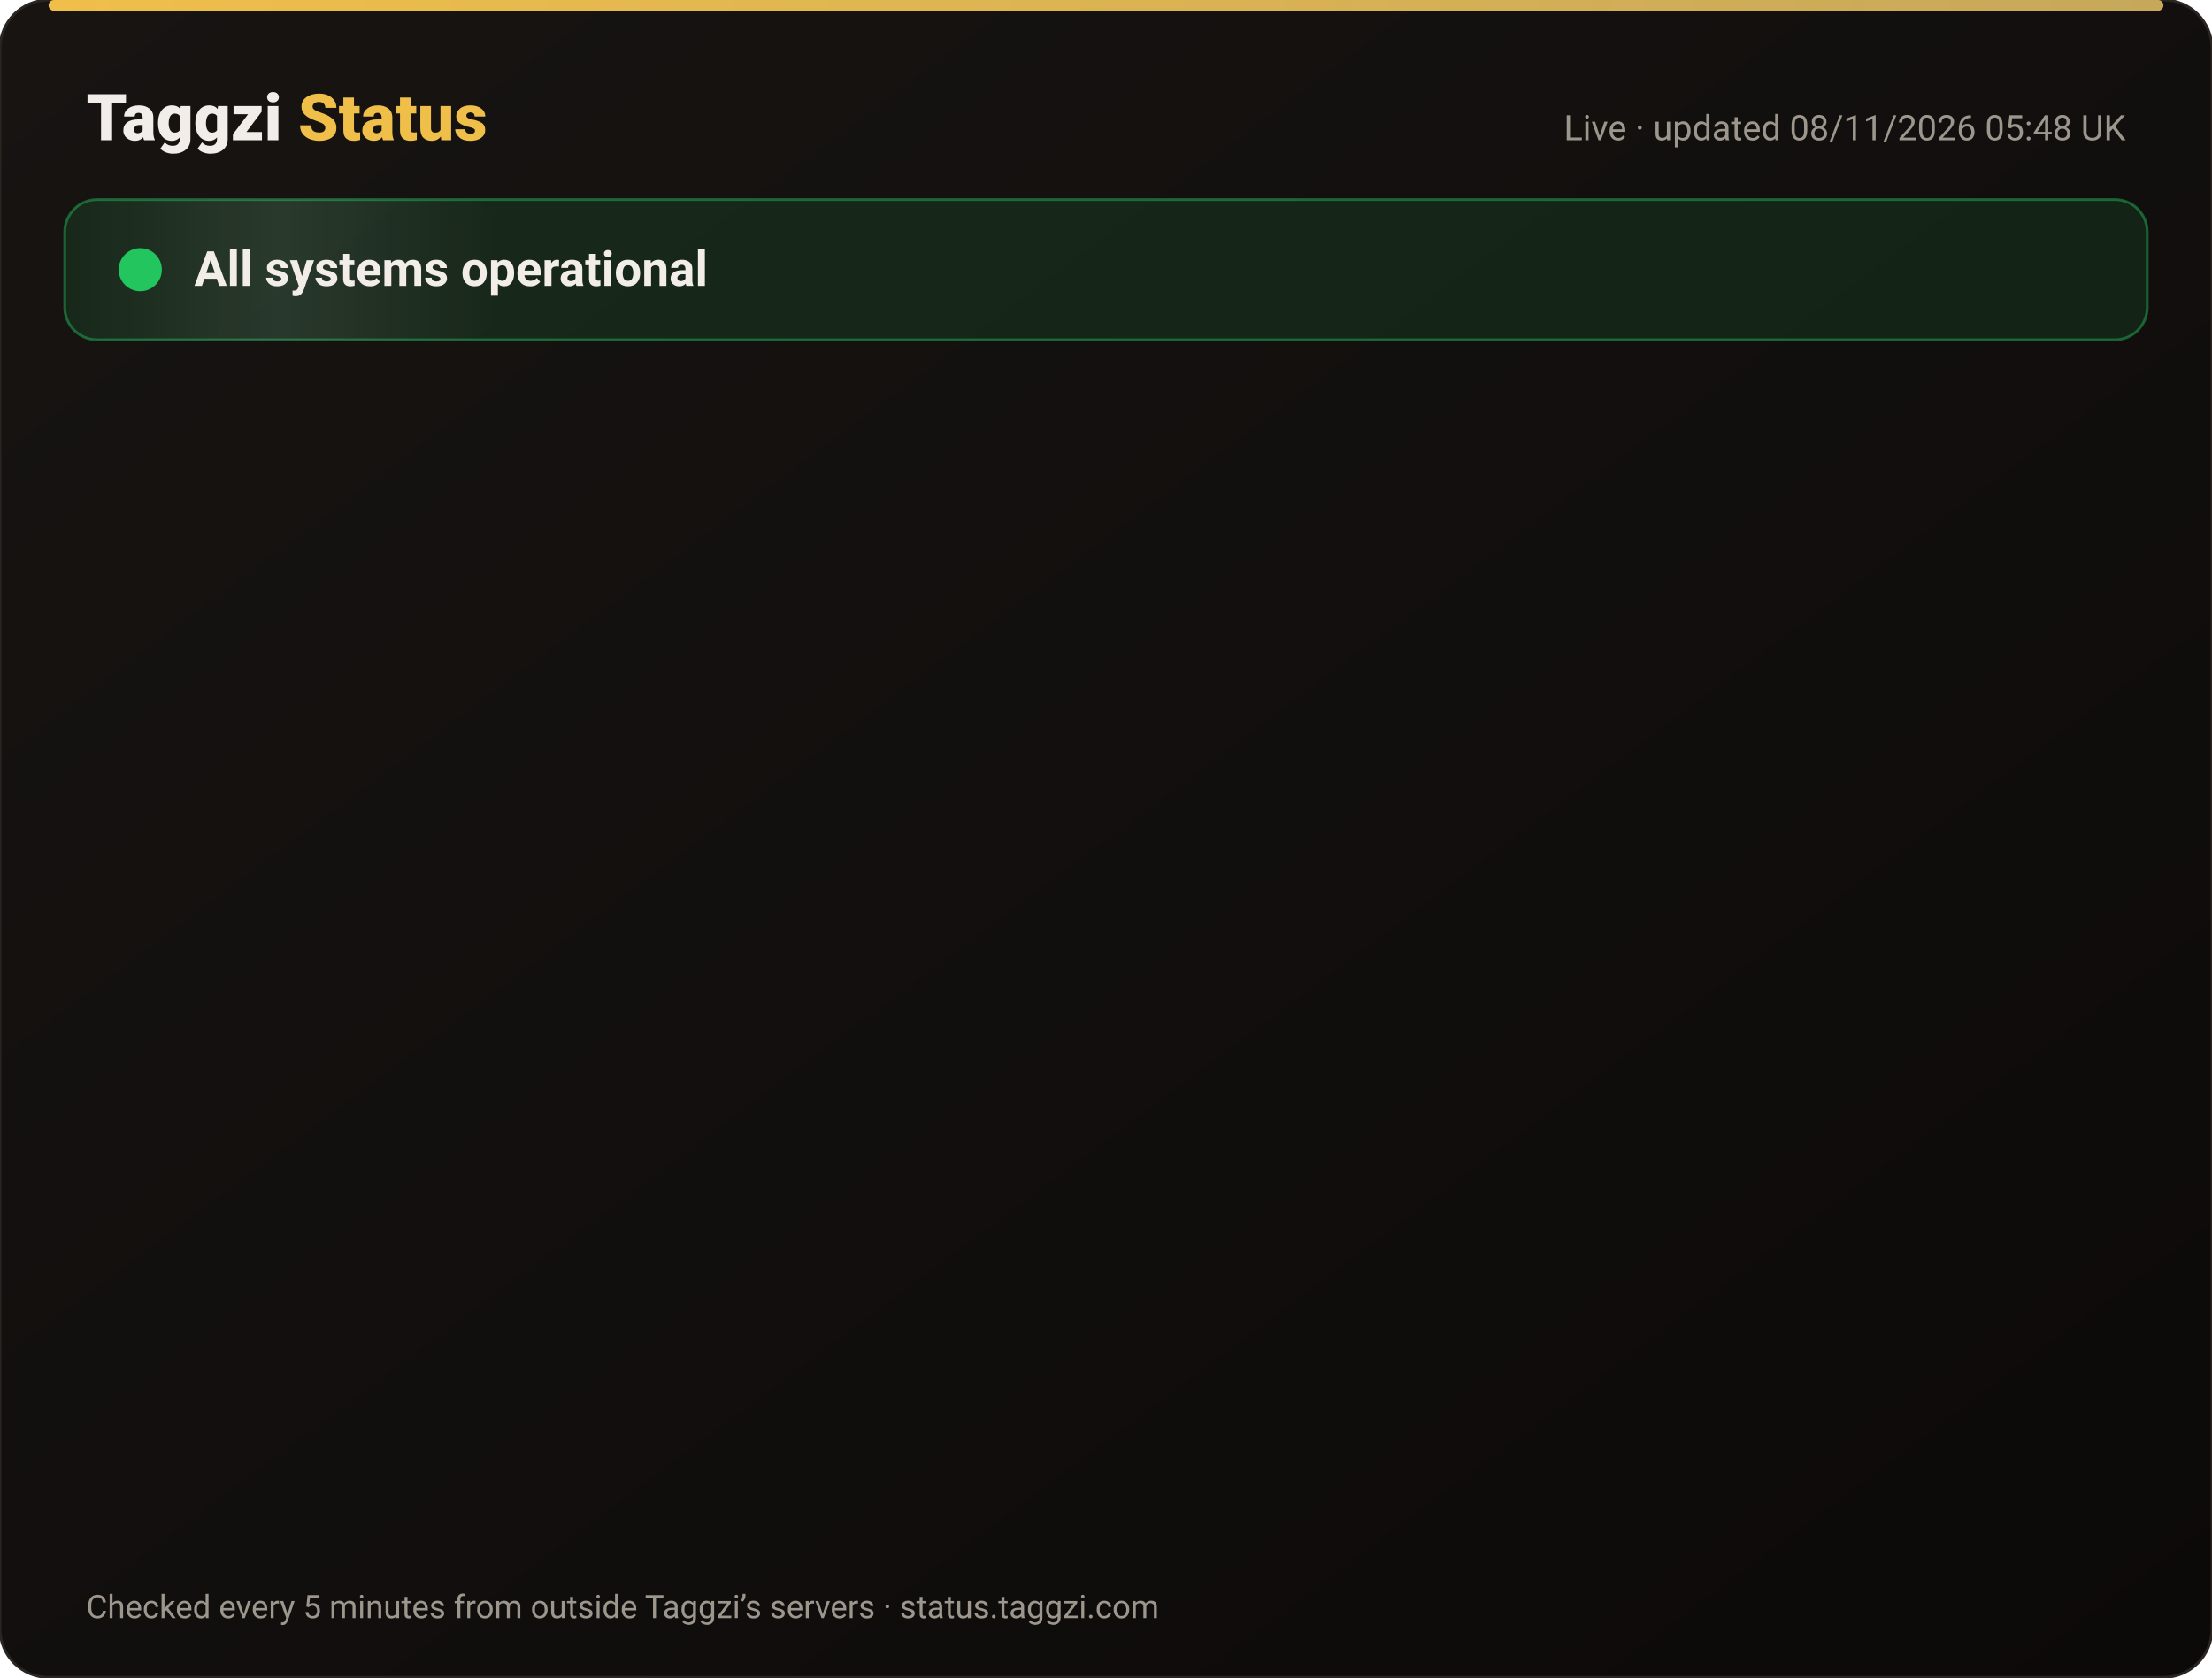
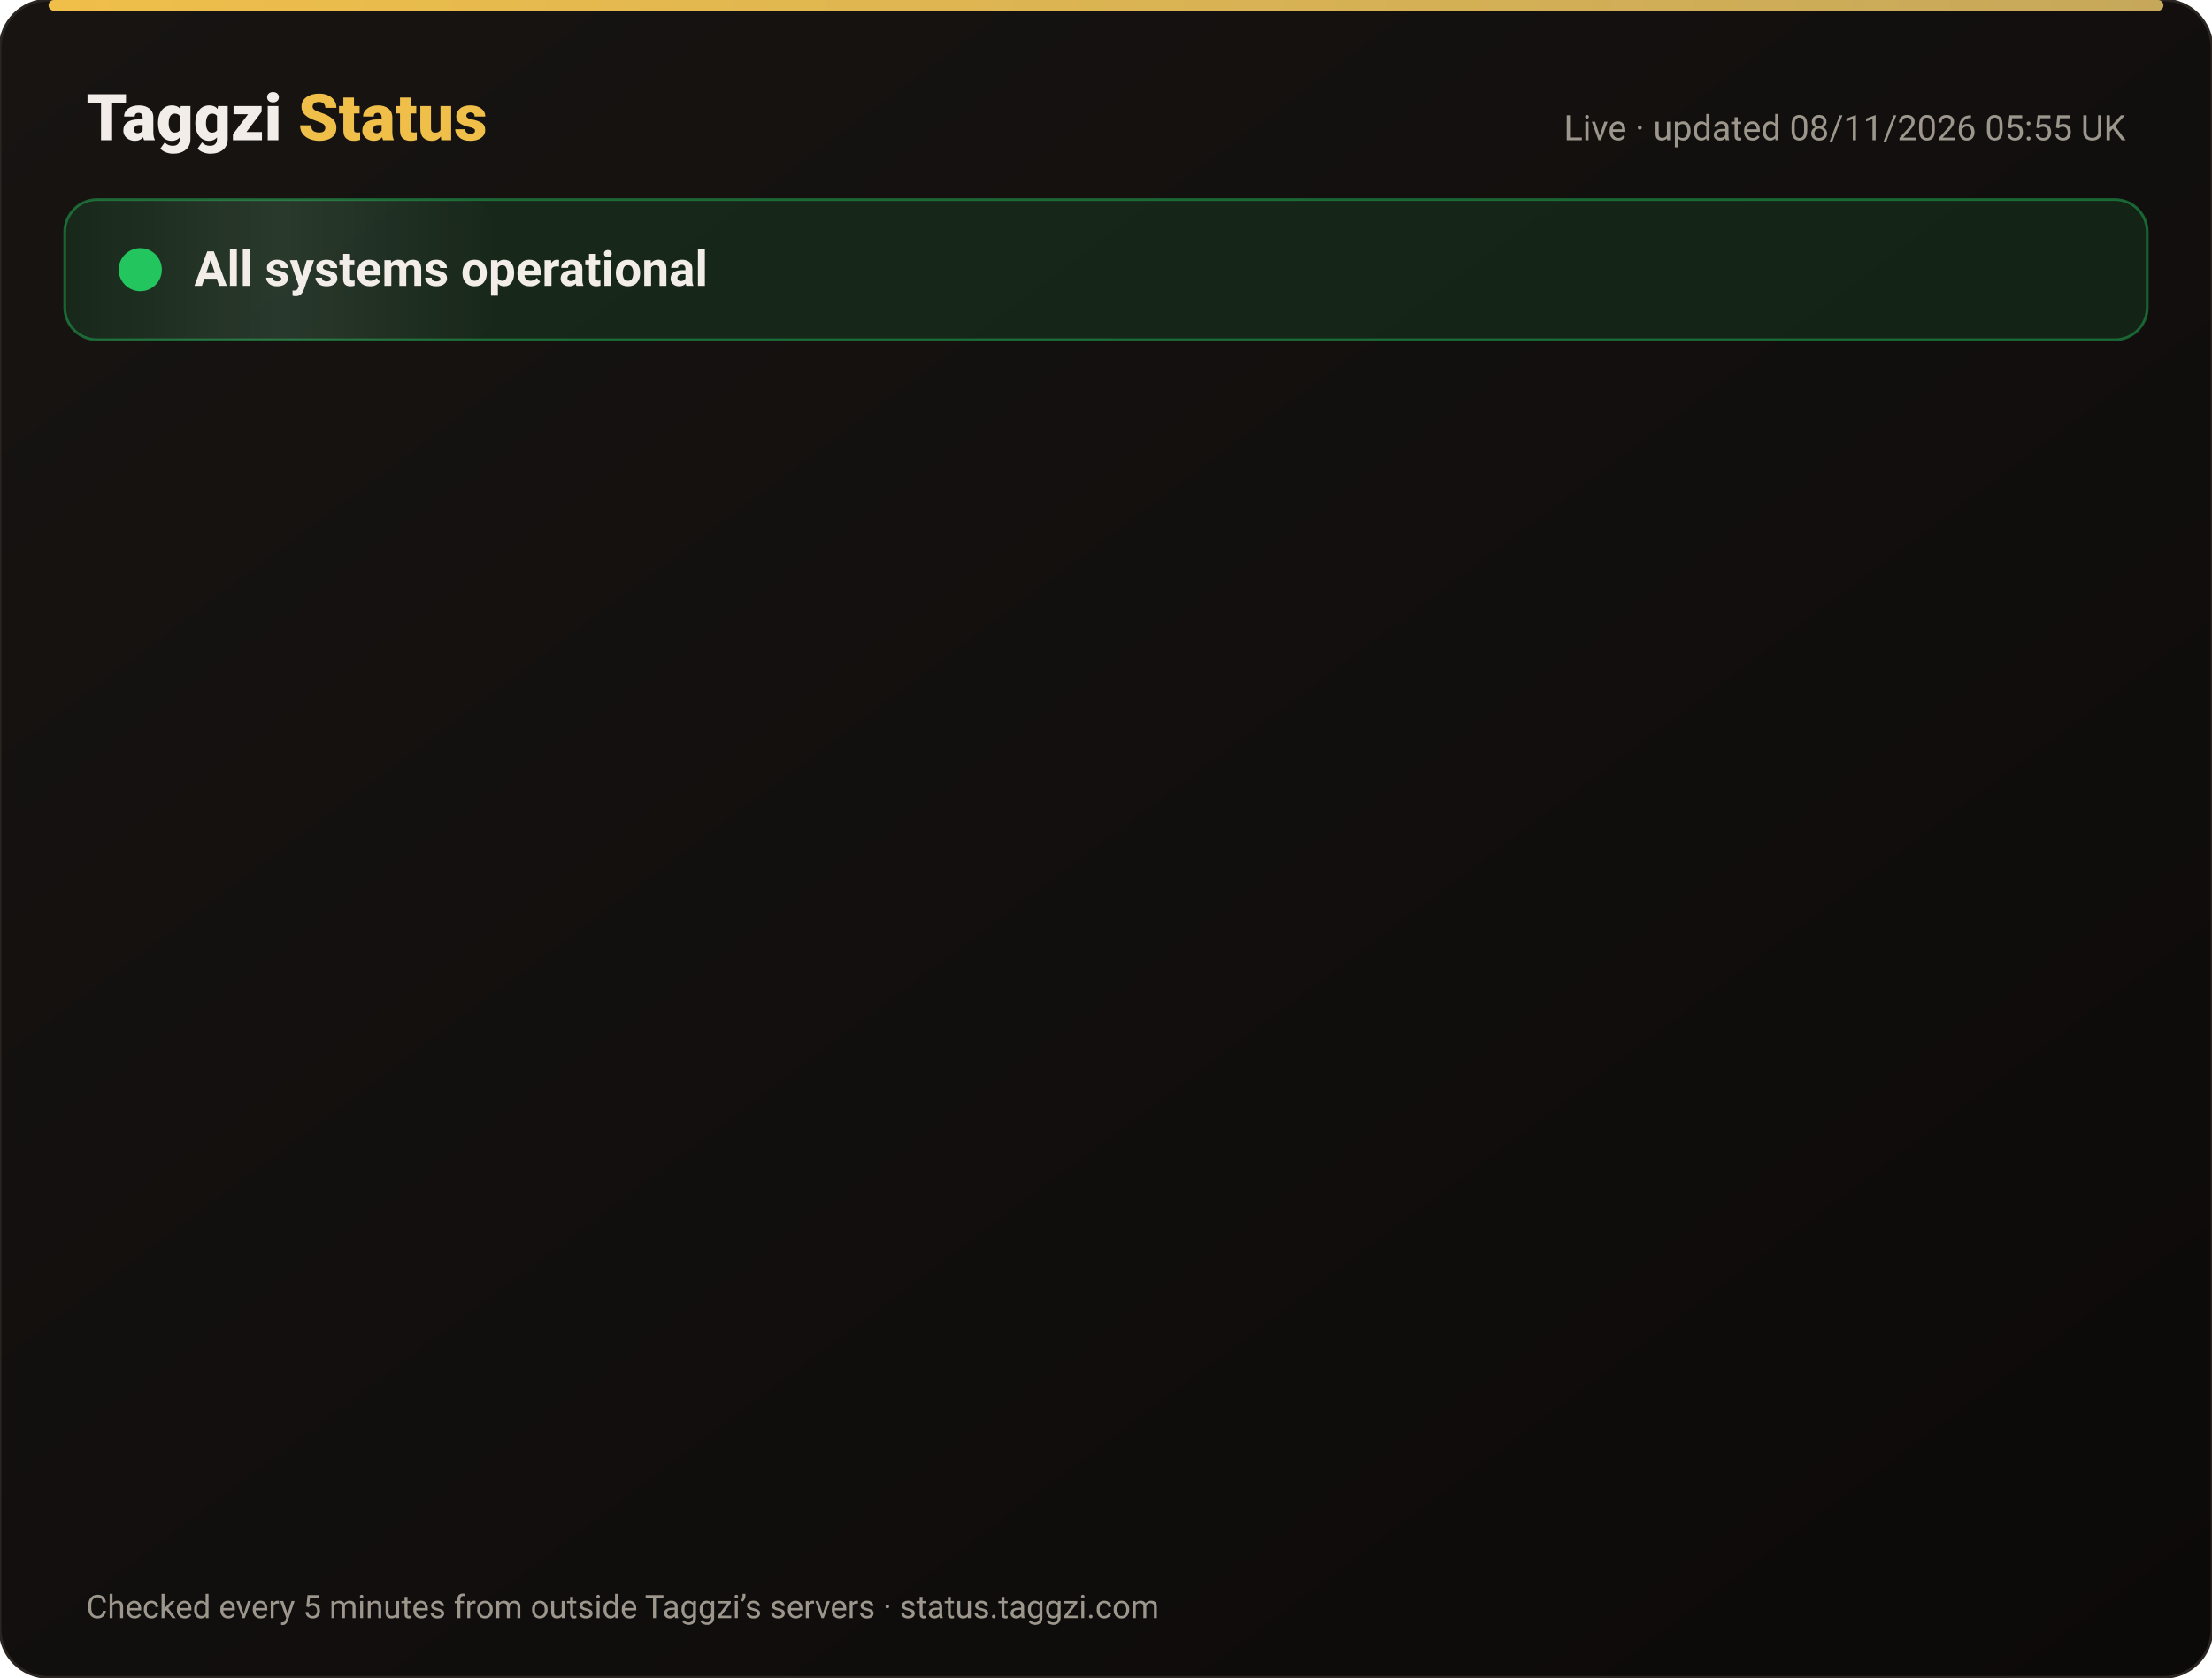
<svg xmlns="http://www.w3.org/2000/svg" width="820" height="622" viewBox="0 0 820 622" font-family="-apple-system,Segoe UI,Roboto,Helvetica,Arial,sans-serif">
  <defs>
    <linearGradient id="bg" x1="0" y1="0" x2="1" y2="1">
      <stop offset="0" stop-color="#171412" />
      <stop offset="1" stop-color="#0C0A09" />
    </linearGradient>
    <linearGradient id="gold" x1="0" x2="1">
      <stop offset="0" stop-color="#F0BF4A" />
      <stop offset="1" stop-color="#c6a85b" />
    </linearGradient>
    <linearGradient id="shine" x1="0" x2="1">
      <stop offset="0" stop-color="#fff" stop-opacity="0" />
      <stop offset=".5" stop-color="#fff" stop-opacity=".08" />
      <stop offset="1" stop-color="#fff" stop-opacity="0" />
    </linearGradient>
  </defs>
  <rect width="820" height="622" rx="18" fill="url(#bg)" stroke="#2a2521" />
  <rect x="18" y="0" width="784" height="4" rx="2" fill="url(#gold)" />
  <text x="32" y="52" font-size="24" font-weight="800" fill="#F2EDE8">Taggzi <tspan fill="#F0BF4A">Status</tspan>
  </text>
-   <text x="788" y="52" font-size="13" fill="#9C968C" text-anchor="end">Live · updated 08/11/2026 05:48 UK</text>
+   <text x="788" y="52" font-size="13" fill="#9C968C" text-anchor="end">Live · updated 08/11/2026 05:55 UK</text>
  <rect x="24" y="74" width="772" height="52" rx="12" fill="#22c55e" fill-opacity=".12" stroke="#22c55e" stroke-opacity=".45" />
  <rect x="24" y="74" width="160" height="52" rx="12" fill="url(#shine)">
    <animate attributeName="x" from="-160" to="820" dur="4s" repeatCount="indefinite" />
  </rect>
  <circle cx="52" cy="100" r="7" fill="#22c55e" />
  <circle cx="52" cy="100" r="7" fill="none" stroke="#22c55e" stroke-width="2">
    <animate attributeName="r" values="7;15;7" dur="2s" repeatCount="indefinite" />
    <animate attributeName="opacity" values=".9;0;.9" dur="2s" repeatCount="indefinite" />
  </circle>
  <text x="72" y="106" font-size="18" font-weight="700" fill="#F2EDE8">All systems operational</text>
  <g opacity="0">
    <animate attributeName="opacity" from="0" to="1" begin="0.00s" dur=".6s" fill="freeze" />
    <line x1="32" y1="188" x2="788" y2="188" stroke="#2a2521" />
    <circle cx="44" cy="166" r="6" fill="#22c55e">
      <animate attributeName="opacity" values="1;.45;1" dur="2.4s" begin="0.00s" repeatCount="indefinite" />
    </circle>
    <text x="62" y="171" font-size="15" font-weight="650" fill="#F2EDE8">Website</text>
    <text x="630" y="171" font-size="13" fill="#9C968C" text-anchor="end">99.97% uptime</text>
    <rect x="648" y="154" width="140" height="24" rx="12" fill="#22c55e" fill-opacity=".14" stroke="#22c55e" stroke-opacity=".5" />
    <text x="718" y="171" font-size="12" font-weight="700" fill="#22c55e" text-anchor="middle">Operational</text>
  </g>
  <g opacity="0">
    <animate attributeName="opacity" from="0" to="1" begin="0.15s" dur=".6s" fill="freeze" />
    <line x1="32" y1="234" x2="788" y2="234" stroke="#2a2521" />
    <circle cx="44" cy="212" r="6" fill="#22c55e">
      <animate attributeName="opacity" values="1;.45;1" dur="2.4s" begin="0.15s" repeatCount="indefinite" />
    </circle>
    <text x="62" y="217" font-size="15" font-weight="650" fill="#F2EDE8">Tag scans</text>
    <text x="630" y="217" font-size="13" fill="#9C968C" text-anchor="end">99.97% uptime</text>
    <rect x="648" y="200" width="140" height="24" rx="12" fill="#22c55e" fill-opacity=".14" stroke="#22c55e" stroke-opacity=".5" />
    <text x="718" y="217" font-size="12" font-weight="700" fill="#22c55e" text-anchor="middle">Operational</text>
  </g>
  <g opacity="0">
    <animate attributeName="opacity" from="0" to="1" begin="0.30s" dur=".6s" fill="freeze" />
    <line x1="32" y1="280" x2="788" y2="280" stroke="#2a2521" />
    <circle cx="44" cy="258" r="6" fill="#22c55e">
      <animate attributeName="opacity" values="1;.45;1" dur="2.4s" begin="0.30s" repeatCount="indefinite" />
    </circle>
    <text x="62" y="263" font-size="15" font-weight="650" fill="#F2EDE8">Manual tag lookup</text>
    <text x="630" y="263" font-size="13" fill="#9C968C" text-anchor="end">99.97% uptime</text>
    <rect x="648" y="246" width="140" height="24" rx="12" fill="#22c55e" fill-opacity=".14" stroke="#22c55e" stroke-opacity=".5" />
    <text x="718" y="263" font-size="12" font-weight="700" fill="#22c55e" text-anchor="middle">Operational</text>
  </g>
  <g opacity="0">
    <animate attributeName="opacity" from="0" to="1" begin="0.45s" dur=".6s" fill="freeze" />
    <line x1="32" y1="326" x2="788" y2="326" stroke="#2a2521" />
    <circle cx="44" cy="304" r="6" fill="#22c55e">
      <animate attributeName="opacity" values="1;.45;1" dur="2.4s" begin="0.45s" repeatCount="indefinite" />
    </circle>
    <text x="62" y="309" font-size="15" font-weight="650" fill="#F2EDE8">App &amp; login</text>
    <text x="630" y="309" font-size="13" fill="#9C968C" text-anchor="end">99.97% uptime</text>
    <rect x="648" y="292" width="140" height="24" rx="12" fill="#22c55e" fill-opacity=".14" stroke="#22c55e" stroke-opacity=".5" />
    <text x="718" y="309" font-size="12" font-weight="700" fill="#22c55e" text-anchor="middle">Operational</text>
  </g>
  <g opacity="0">
    <animate attributeName="opacity" from="0" to="1" begin="0.60s" dur=".6s" fill="freeze" />
    <line x1="32" y1="372" x2="788" y2="372" stroke="#2a2521" />
    <circle cx="44" cy="350" r="6" fill="#22c55e">
      <animate attributeName="opacity" values="1;.45;1" dur="2.4s" begin="0.60s" repeatCount="indefinite" />
    </circle>
    <text x="62" y="355" font-size="15" font-weight="650" fill="#F2EDE8">Community alerts</text>
    <text x="630" y="355" font-size="13" fill="#9C968C" text-anchor="end">99.97% uptime</text>
    <rect x="648" y="338" width="140" height="24" rx="12" fill="#22c55e" fill-opacity=".14" stroke="#22c55e" stroke-opacity=".5" />
    <text x="718" y="355" font-size="12" font-weight="700" fill="#22c55e" text-anchor="middle">Operational</text>
  </g>
  <g opacity="0">
    <animate attributeName="opacity" from="0" to="1" begin="0.75s" dur=".6s" fill="freeze" />
    <line x1="32" y1="418" x2="788" y2="418" stroke="#2a2521" />
    <circle cx="44" cy="396" r="6" fill="#22c55e">
      <animate attributeName="opacity" values="1;.45;1" dur="2.4s" begin="0.75s" repeatCount="indefinite" />
    </circle>
    <text x="62" y="401" font-size="15" font-weight="650" fill="#F2EDE8">Private calling</text>
    <text x="630" y="401" font-size="13" fill="#9C968C" text-anchor="end">99.97% uptime</text>
    <rect x="648" y="384" width="140" height="24" rx="12" fill="#22c55e" fill-opacity=".14" stroke="#22c55e" stroke-opacity=".5" />
    <text x="718" y="401" font-size="12" font-weight="700" fill="#22c55e" text-anchor="middle">Operational</text>
  </g>
  <g opacity="0">
    <animate attributeName="opacity" from="0" to="1" begin="0.90s" dur=".6s" fill="freeze" />
    <line x1="32" y1="464" x2="788" y2="464" stroke="#2a2521" />
    <circle cx="44" cy="442" r="6" fill="#22c55e">
      <animate attributeName="opacity" values="1;.45;1" dur="2.4s" begin="0.90s" repeatCount="indefinite" />
    </circle>
    <text x="62" y="447" font-size="15" font-weight="650" fill="#F2EDE8">Payments</text>
    <text x="630" y="447" font-size="13" fill="#9C968C" text-anchor="end">99.96% uptime</text>
    <rect x="648" y="430" width="140" height="24" rx="12" fill="#22c55e" fill-opacity=".14" stroke="#22c55e" stroke-opacity=".5" />
    <text x="718" y="447" font-size="12" font-weight="700" fill="#22c55e" text-anchor="middle">Operational</text>
  </g>
  <g opacity="0">
    <animate attributeName="opacity" from="0" to="1" begin="1.05s" dur=".6s" fill="freeze" />
    <line x1="32" y1="510" x2="788" y2="510" stroke="#2a2521" />
    <circle cx="44" cy="488" r="6" fill="#22c55e">
      <animate attributeName="opacity" values="1;.45;1" dur="2.4s" begin="1.05s" repeatCount="indefinite" />
    </circle>
    <text x="62" y="493" font-size="15" font-weight="650" fill="#F2EDE8">Email &amp; support</text>
    <text x="630" y="493" font-size="13" fill="#9C968C" text-anchor="end">99.97% uptime</text>
    <rect x="648" y="476" width="140" height="24" rx="12" fill="#22c55e" fill-opacity=".14" stroke="#22c55e" stroke-opacity=".5" />
    <text x="718" y="493" font-size="12" font-weight="700" fill="#22c55e" text-anchor="middle">Operational</text>
  </g>
  <g opacity="0">
    <animate attributeName="opacity" from="0" to="1" begin="1.20s" dur=".6s" fill="freeze" />
    <line x1="32" y1="556" x2="788" y2="556" stroke="#2a2521" />
    <circle cx="44" cy="534" r="6" fill="#22c55e">
      <animate attributeName="opacity" values="1;.45;1" dur="2.4s" begin="1.20s" repeatCount="indefinite" />
    </circle>
    <text x="62" y="539" font-size="15" font-weight="650" fill="#F2EDE8">Secure connection (SSL)</text>
    <text x="630" y="539" font-size="13" fill="#9C968C" text-anchor="end">100.00% uptime</text>
    <rect x="648" y="522" width="140" height="24" rx="12" fill="#22c55e" fill-opacity=".14" stroke="#22c55e" stroke-opacity=".5" />
    <text x="718" y="539" font-size="12" font-weight="700" fill="#22c55e" text-anchor="middle">Operational</text>
  </g>
  <text x="32" y="600" font-size="12" fill="#9C968C">Checked every 5 minutes from outside Taggzi’s servers · status.taggzi.com</text>
</svg>
